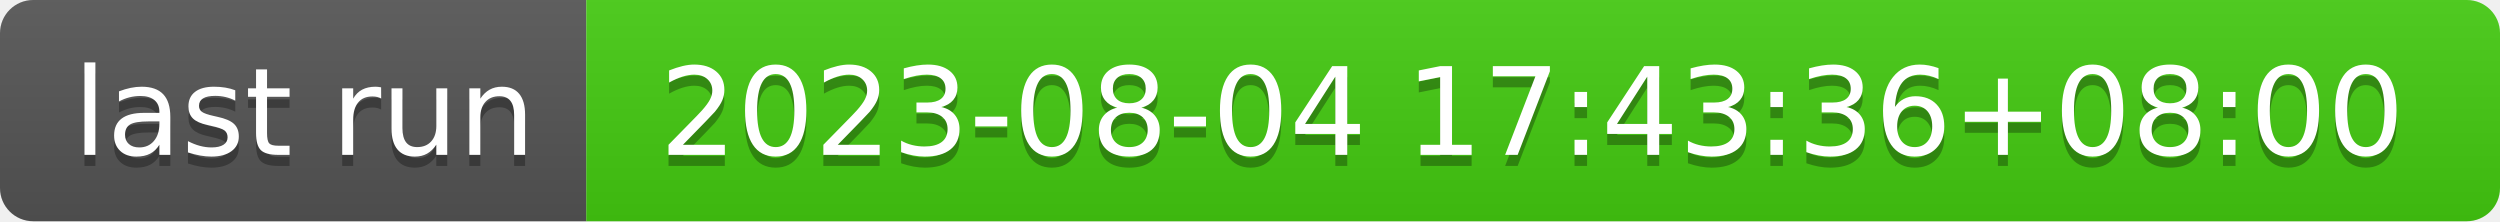
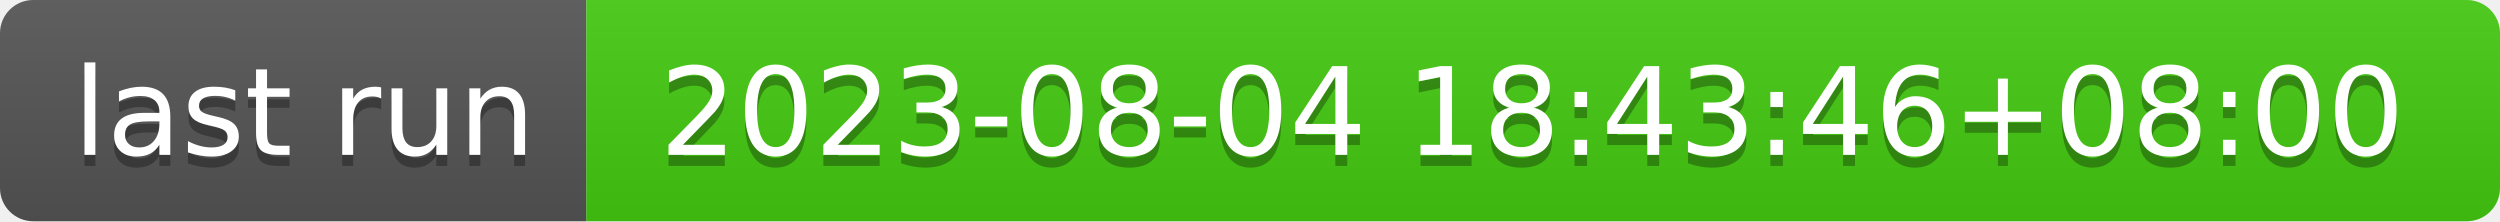
- <svg xmlns="http://www.w3.org/2000/svg" width="226" height="20" role="img" aria-label="last run: 2023-08-04 17:43:36+08:00">
+ <svg xmlns="http://www.w3.org/2000/svg" width="226" height="20" role="img" aria-label="last run: 2023-08-04 18:43:46+08:00">
  <linearGradient id="s" x2="0" y2="100%">
    <stop offset="0" stop-color="#bbb" stop-opacity=".1" />
    <stop offset="1" stop-opacity=".1" />
  </linearGradient>
  <clipPath id="r">
    <rect width="226" height="20" rx="3" fill="#fff" />
  </clipPath>
  <g clip-path="url(#r)">
    <rect width="53" height="20" fill="#555" />
    <rect x="53" width="173" height="20" fill="#4c1" />
    <rect width="226" height="20" fill="url(#s)" />
  </g>
  <g fill="#fff" text-anchor="middle" font-family="Verdana,Geneva,DejaVu Sans,sans-serif" text-rendering="geometricPrecision" font-size="110">
    <text aria-hidden="true" x="275" y="150" fill="#010101" fill-opacity=".3" transform="scale(.1)" textLength="430">last run</text>
    <text x="275" y="140" transform="scale(.1)" fill="#fff" textLength="430">last run</text>
-     <text aria-hidden="true" x="1385" y="150" fill="#010101" fill-opacity=".3" transform="scale(.1)" textLength="1630">2023-08-04 17:43:36+08:00</text>
-     <text x="1385" y="140" transform="scale(.1)" fill="#fff" textLength="1630">2023-08-04 17:43:36+08:00</text>
+     <text aria-hidden="true" x="1385" y="150" fill="#010101" fill-opacity=".3" transform="scale(.1)" textLength="1630">2023-08-04 18:43:46+08:00</text>
+     <text x="1385" y="140" transform="scale(.1)" fill="#fff" textLength="1630">2023-08-04 18:43:46+08:00</text>
  </g>
</svg>
